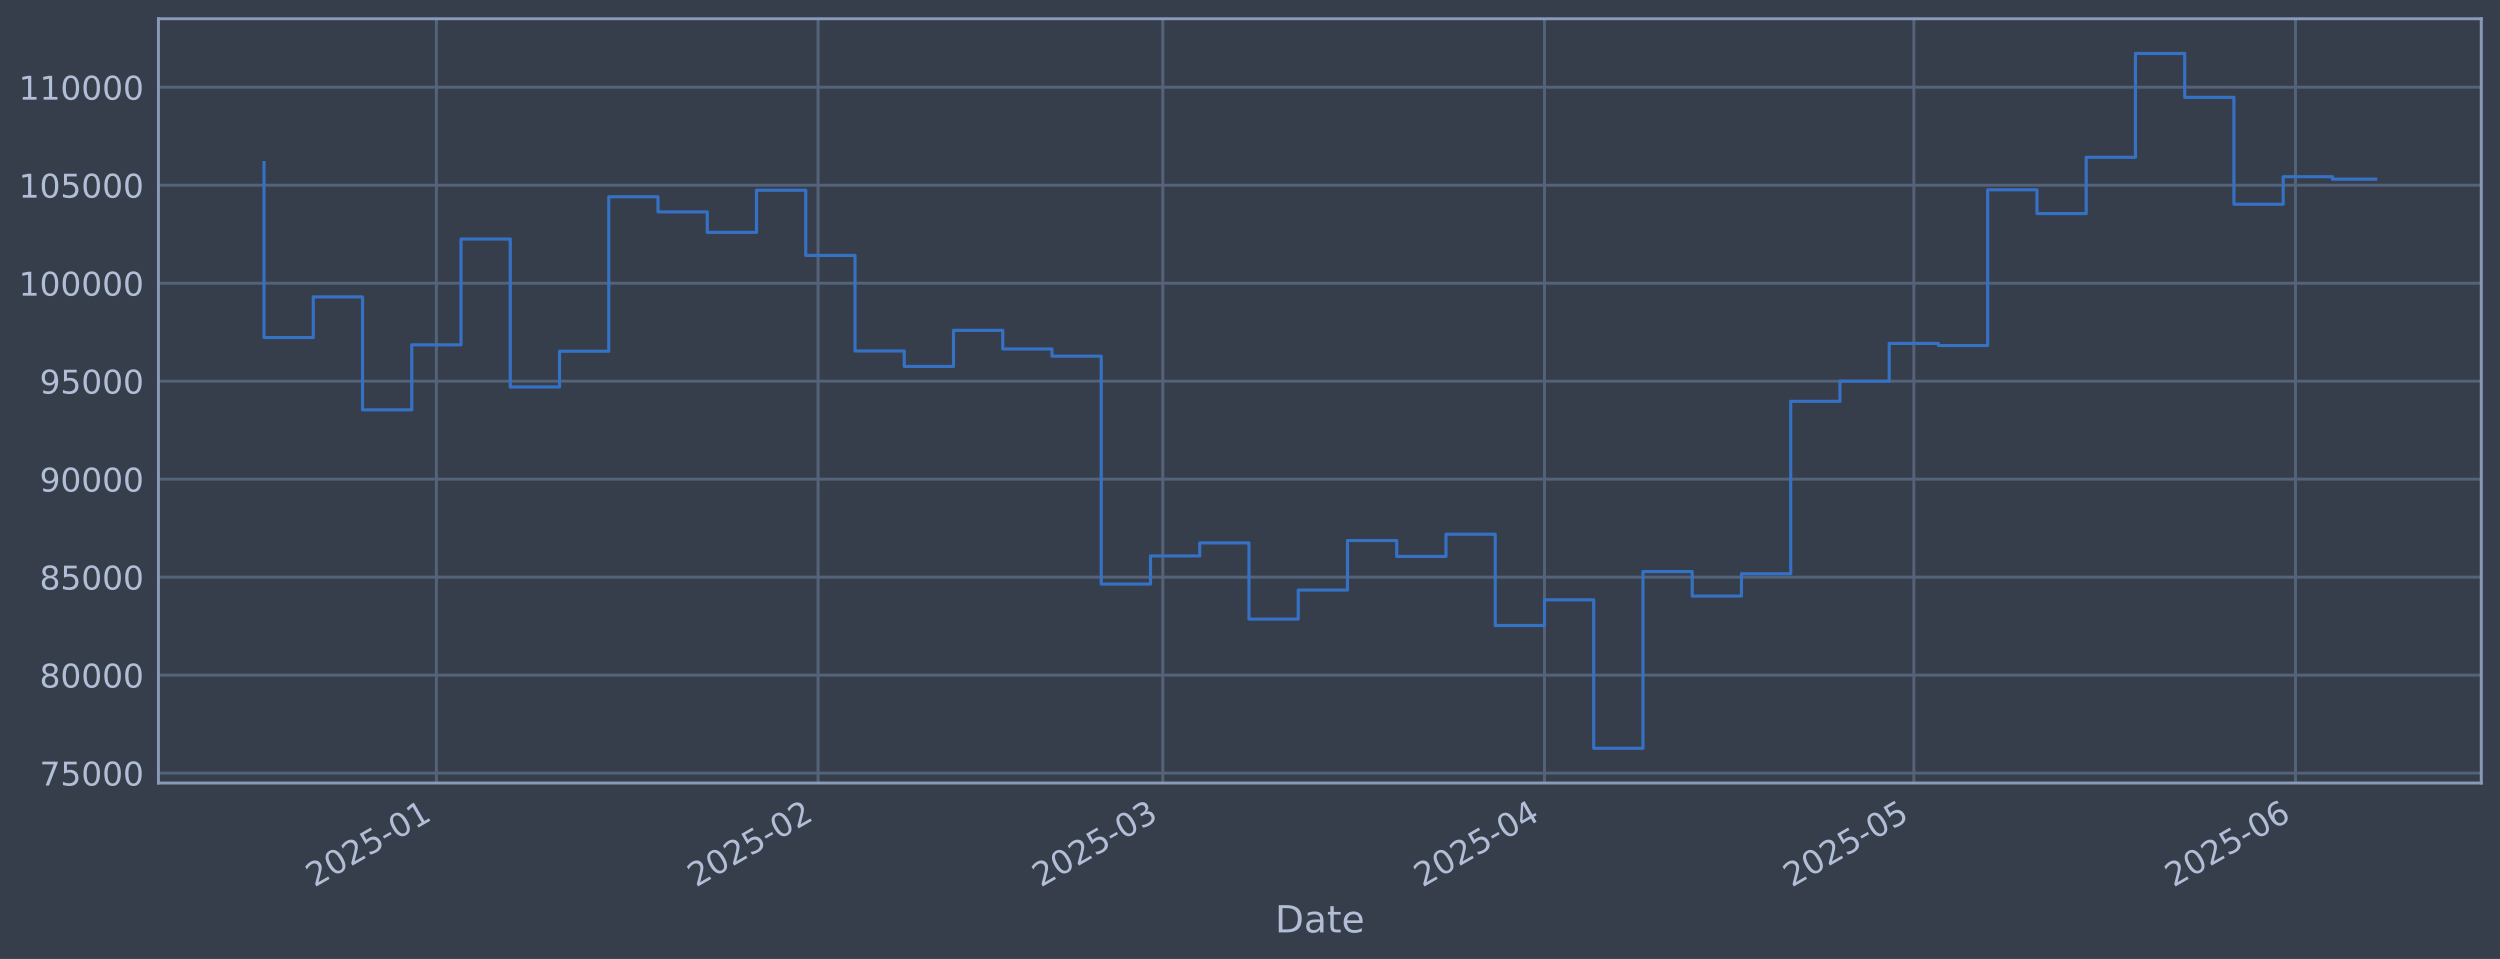
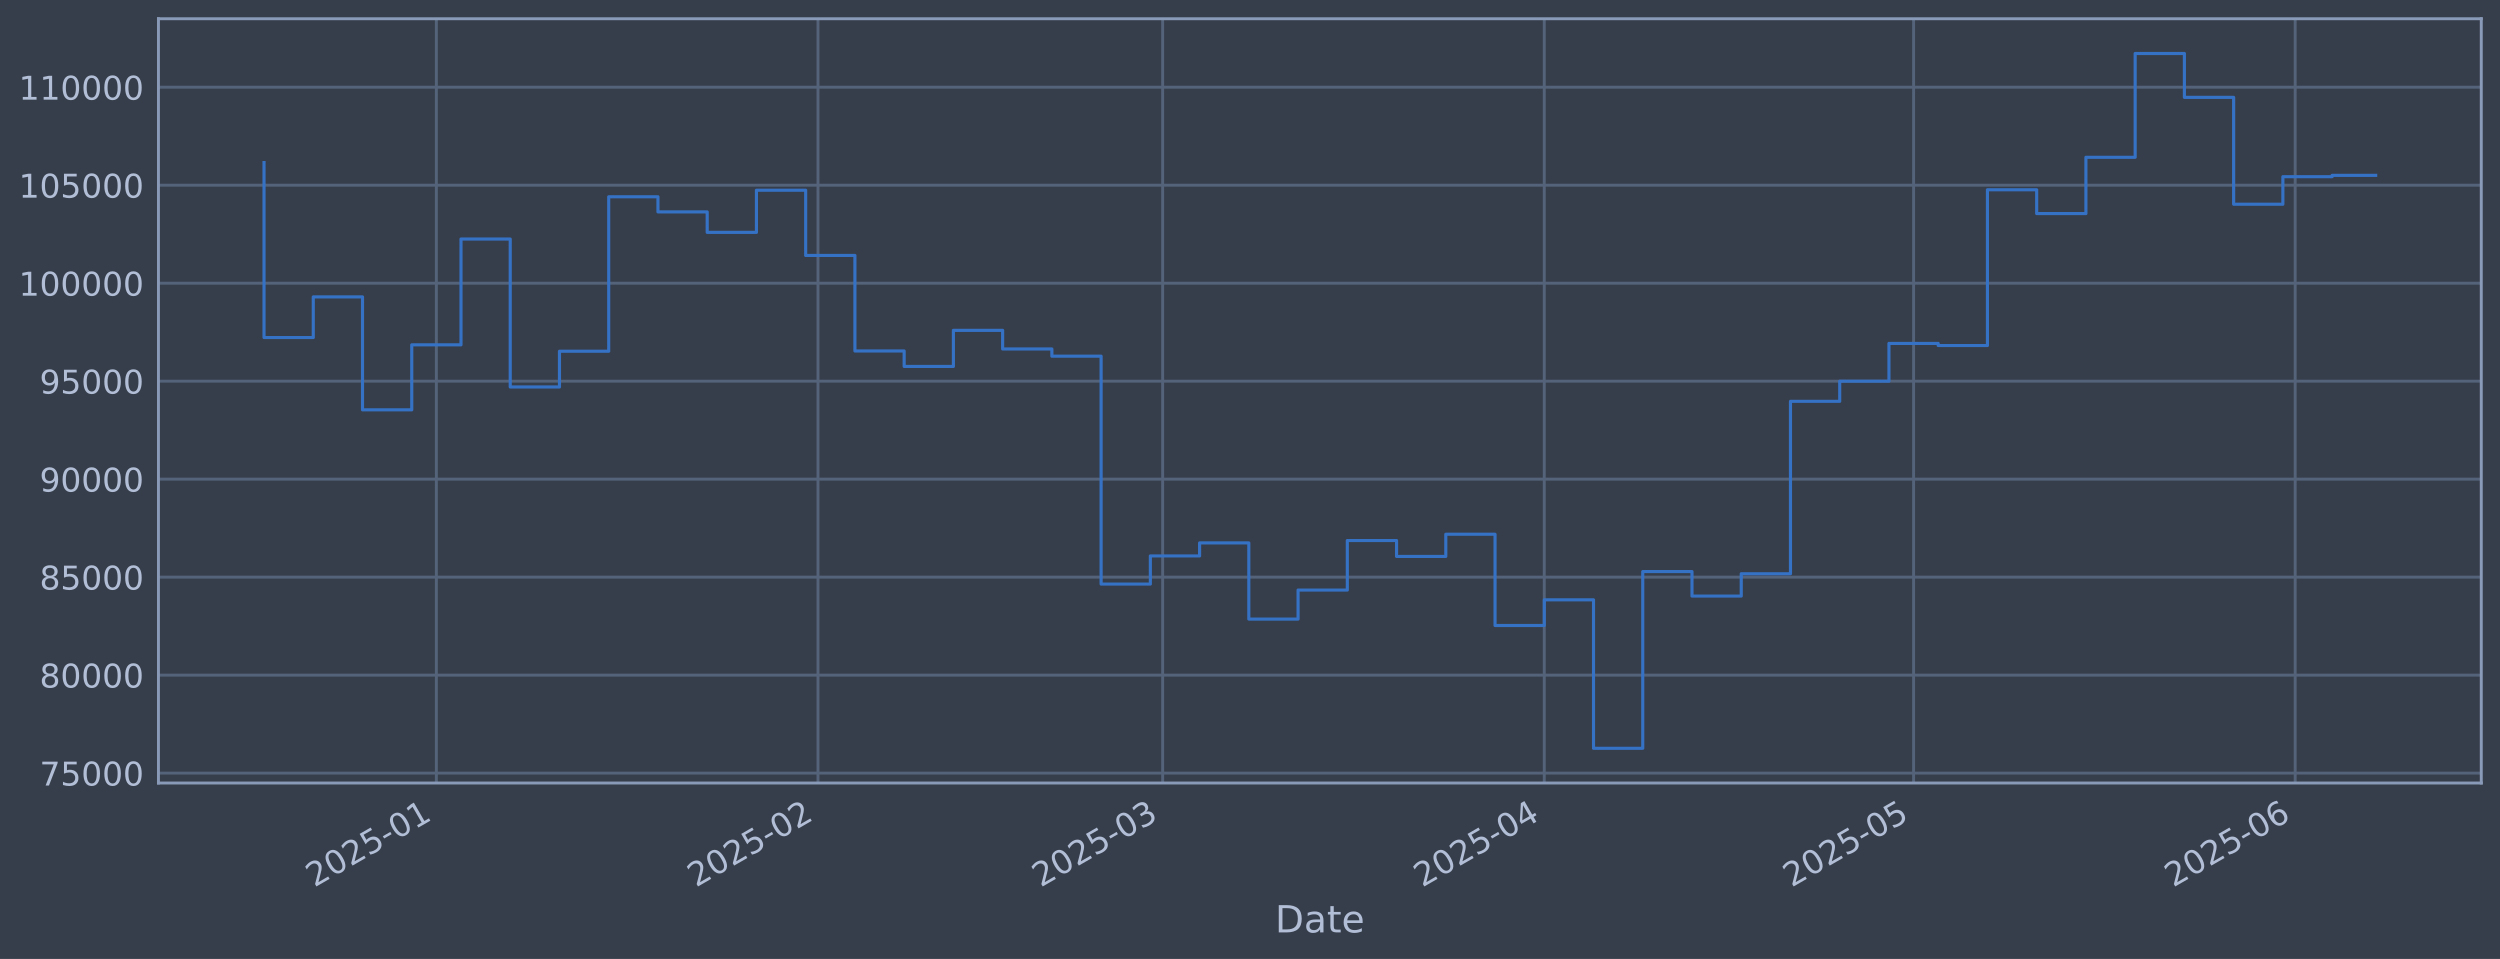
<svg xmlns="http://www.w3.org/2000/svg" xmlns:xlink="http://www.w3.org/1999/xlink" width="960.9pt" height="368.58pt" viewBox="0 0 960.9 368.58" version="1.1">
  <defs>
    <style type="text/css">*{stroke-linejoin: round; stroke-linecap: butt}</style>
  </defs>
  <g id="figure_1">
    <g id="patch_1">
      <path d="M 0 368.58  L 960.9 368.58  L 960.9 0  L 0 0  z " style="fill: #373e4b" />
    </g>
    <g id="axes_1">
      <g id="patch_2">
        <path d="M 60.901 300.96  L 953.701 300.96  L 953.701 7.2  L 60.901 7.2  z " style="fill: #373e4b" />
      </g>
      <g id="matplotlib.axis_1">
        <g id="xtick_1">
          <g id="line2d_1">
-             <path d="M 167.733 300.96  L 167.733 7.2  " clip-path="url(#pc1a2f378cf)" style="fill: none; stroke: #546379; stroke-width: 1.12; stroke-linecap: square" />
+             <path d="M 167.723 300.96  L 167.723 7.2  " clip-path="url(#p9a78d08972)" style="fill: none; stroke: #546379; stroke-width: 1.12; stroke-linecap: square" />
          </g>
          <g id="line2d_2" />
          <g id="text_1">
-             <g style="fill: #b1bed6" transform="translate(120.8302 341.1745) rotate(-30) scale(0.126 -0.126)">
+             <g style="fill: #b1bed6" transform="translate(120.8198 341.1745) rotate(-30) scale(0.126 -0.126)">
              <defs>
                <path id="DejaVuSans-32" d="M 1228 531  L 3431 531  L 3431 0  L 469 0  L 469 531  Q 828 903 1448 1529  Q 2069 2156 2228 2338  Q 2531 2678 2651 2914  Q 2772 3150 2772 3378  Q 2772 3750 2511 3984  Q 2250 4219 1831 4219  Q 1534 4219 1204 4116  Q 875 4013 500 3803  L 500 4441  Q 881 4594 1212 4672  Q 1544 4750 1819 4750  Q 2544 4750 2975 4387  Q 3406 4025 3406 3419  Q 3406 3131 3298 2873  Q 3191 2616 2906 2266  Q 2828 2175 2409 1742  Q 1991 1309 1228 531  z " transform="scale(0.015625)" />
                <path id="DejaVuSans-30" d="M 2034 4250  Q 1547 4250 1301 3770  Q 1056 3291 1056 2328  Q 1056 1369 1301 889  Q 1547 409 2034 409  Q 2525 409 2770 889  Q 3016 1369 3016 2328  Q 3016 3291 2770 3770  Q 2525 4250 2034 4250  z M 2034 4750  Q 2819 4750 3233 4129  Q 3647 3509 3647 2328  Q 3647 1150 3233 529  Q 2819 -91 2034 -91  Q 1250 -91 836 529  Q 422 1150 422 2328  Q 422 3509 836 4129  Q 1250 4750 2034 4750  z " transform="scale(0.015625)" />
                <path id="DejaVuSans-35" d="M 691 4666  L 3169 4666  L 3169 4134  L 1269 4134  L 1269 2991  Q 1406 3038 1543 3061  Q 1681 3084 1819 3084  Q 2600 3084 3056 2656  Q 3513 2228 3513 1497  Q 3513 744 3044 326  Q 2575 -91 1722 -91  Q 1428 -91 1123 -41  Q 819 9 494 109  L 494 744  Q 775 591 1075 516  Q 1375 441 1709 441  Q 2250 441 2565 725  Q 2881 1009 2881 1497  Q 2881 1984 2565 2268  Q 2250 2553 1709 2553  Q 1456 2553 1204 2497  Q 953 2441 691 2322  L 691 4666  z " transform="scale(0.015625)" />
                <path id="DejaVuSans-2d" d="M 313 2009  L 1997 2009  L 1997 1497  L 313 1497  L 313 2009  z " transform="scale(0.015625)" />
                <path id="DejaVuSans-31" d="M 794 531  L 1825 531  L 1825 4091  L 703 3866  L 703 4441  L 1819 4666  L 2450 4666  L 2450 531  L 3481 531  L 3481 0  L 794 0  L 794 531  z " transform="scale(0.015625)" />
              </defs>
              <use xlink:href="#DejaVuSans-32" />
              <use xlink:href="#DejaVuSans-30" transform="translate(63.62305 0)" />
              <use xlink:href="#DejaVuSans-32" transform="translate(127.2461 0)" />
              <use xlink:href="#DejaVuSans-35" transform="translate(190.8691 0)" />
              <use xlink:href="#DejaVuSans-2d" transform="translate(254.4922 0)" />
              <use xlink:href="#DejaVuSans-30" transform="translate(290.5762 0)" />
              <use xlink:href="#DejaVuSans-31" transform="translate(354.1992 0)" />
            </g>
          </g>
        </g>
        <g id="xtick_2">
          <g id="line2d_3">
-             <path d="M 314.432 300.96  L 314.432 7.2  " clip-path="url(#pc1a2f378cf)" style="fill: none; stroke: #546379; stroke-width: 1.12; stroke-linecap: square" />
+             <path d="M 314.399 300.96  L 314.399 7.2  " clip-path="url(#p9a78d08972)" style="fill: none; stroke: #546379; stroke-width: 1.12; stroke-linecap: square" />
          </g>
          <g id="line2d_4" />
          <g id="text_2">
-             <g style="fill: #b1bed6" transform="translate(267.5291 341.1745) rotate(-30) scale(0.126 -0.126)">
+             <g style="fill: #b1bed6" transform="translate(267.4959 341.1745) rotate(-30) scale(0.126 -0.126)">
              <use xlink:href="#DejaVuSans-32" />
              <use xlink:href="#DejaVuSans-30" transform="translate(63.62305 0)" />
              <use xlink:href="#DejaVuSans-32" transform="translate(127.2461 0)" />
              <use xlink:href="#DejaVuSans-35" transform="translate(190.8691 0)" />
              <use xlink:href="#DejaVuSans-2d" transform="translate(254.4922 0)" />
              <use xlink:href="#DejaVuSans-30" transform="translate(290.5762 0)" />
              <use xlink:href="#DejaVuSans-32" transform="translate(354.1992 0)" />
            </g>
          </g>
        </g>
        <g id="xtick_3">
          <g id="line2d_5">
-             <path d="M 446.935 300.96  L 446.935 7.2  " clip-path="url(#pc1a2f378cf)" style="fill: none; stroke: #546379; stroke-width: 1.12; stroke-linecap: square" />
+             <path d="M 446.881 300.96  L 446.881 7.2  " clip-path="url(#p9a78d08972)" style="fill: none; stroke: #546379; stroke-width: 1.12; stroke-linecap: square" />
          </g>
          <g id="line2d_6" />
          <g id="text_3">
-             <g style="fill: #b1bed6" transform="translate(400.0313 341.1745) rotate(-30) scale(0.126 -0.126)">
+             <g style="fill: #b1bed6" transform="translate(399.9775 341.1745) rotate(-30) scale(0.126 -0.126)">
              <defs>
                <path id="DejaVuSans-33" d="M 2597 2516  Q 3050 2419 3304 2112  Q 3559 1806 3559 1356  Q 3559 666 3084 287  Q 2609 -91 1734 -91  Q 1441 -91 1130 -33  Q 819 25 488 141  L 488 750  Q 750 597 1062 519  Q 1375 441 1716 441  Q 2309 441 2620 675  Q 2931 909 2931 1356  Q 2931 1769 2642 2001  Q 2353 2234 1838 2234  L 1294 2234  L 1294 2753  L 1863 2753  Q 2328 2753 2575 2939  Q 2822 3125 2822 3475  Q 2822 3834 2567 4026  Q 2313 4219 1838 4219  Q 1578 4219 1281 4162  Q 984 4106 628 3988  L 628 4550  Q 988 4650 1302 4700  Q 1616 4750 1894 4750  Q 2613 4750 3031 4423  Q 3450 4097 3450 3541  Q 3450 3153 3228 2886  Q 3006 2619 2597 2516  z " transform="scale(0.015625)" />
              </defs>
              <use xlink:href="#DejaVuSans-32" />
              <use xlink:href="#DejaVuSans-30" transform="translate(63.62305 0)" />
              <use xlink:href="#DejaVuSans-32" transform="translate(127.2461 0)" />
              <use xlink:href="#DejaVuSans-35" transform="translate(190.8691 0)" />
              <use xlink:href="#DejaVuSans-2d" transform="translate(254.4922 0)" />
              <use xlink:href="#DejaVuSans-30" transform="translate(290.5762 0)" />
              <use xlink:href="#DejaVuSans-33" transform="translate(354.1992 0)" />
            </g>
          </g>
        </g>
        <g id="xtick_4">
          <g id="line2d_7">
-             <path d="M 593.634 300.96  L 593.634 7.2  " clip-path="url(#pc1a2f378cf)" style="fill: none; stroke: #546379; stroke-width: 1.12; stroke-linecap: square" />
+             <path d="M 593.557 300.96  L 593.557 7.2  " clip-path="url(#p9a78d08972)" style="fill: none; stroke: #546379; stroke-width: 1.12; stroke-linecap: square" />
          </g>
          <g id="line2d_8" />
          <g id="text_4">
-             <g style="fill: #b1bed6" transform="translate(546.7302 341.1745) rotate(-30) scale(0.126 -0.126)">
+             <g style="fill: #b1bed6" transform="translate(546.6535 341.1745) rotate(-30) scale(0.126 -0.126)">
              <defs>
                <path id="DejaVuSans-34" d="M 2419 4116  L 825 1625  L 2419 1625  L 2419 4116  z M 2253 4666  L 3047 4666  L 3047 1625  L 3713 1625  L 3713 1100  L 3047 1100  L 3047 0  L 2419 0  L 2419 1100  L 313 1100  L 313 1709  L 2253 4666  z " transform="scale(0.015625)" />
              </defs>
              <use xlink:href="#DejaVuSans-32" />
              <use xlink:href="#DejaVuSans-30" transform="translate(63.62305 0)" />
              <use xlink:href="#DejaVuSans-32" transform="translate(127.2461 0)" />
              <use xlink:href="#DejaVuSans-35" transform="translate(190.8691 0)" />
              <use xlink:href="#DejaVuSans-2d" transform="translate(254.4922 0)" />
              <use xlink:href="#DejaVuSans-30" transform="translate(290.5762 0)" />
              <use xlink:href="#DejaVuSans-34" transform="translate(354.1992 0)" />
            </g>
          </g>
        </g>
        <g id="xtick_5">
          <g id="line2d_9">
-             <path d="M 735.6 300.96  L 735.6 7.2  " clip-path="url(#pc1a2f378cf)" style="fill: none; stroke: #546379; stroke-width: 1.12; stroke-linecap: square" />
+             <path d="M 735.501 300.96  L 735.501 7.2  " clip-path="url(#p9a78d08972)" style="fill: none; stroke: #546379; stroke-width: 1.12; stroke-linecap: square" />
          </g>
          <g id="line2d_10" />
          <g id="text_5">
-             <g style="fill: #b1bed6" transform="translate(688.6969 341.1745) rotate(-30) scale(0.126 -0.126)">
+             <g style="fill: #b1bed6" transform="translate(688.5981 341.1745) rotate(-30) scale(0.126 -0.126)">
              <use xlink:href="#DejaVuSans-32" />
              <use xlink:href="#DejaVuSans-30" transform="translate(63.62305 0)" />
              <use xlink:href="#DejaVuSans-32" transform="translate(127.2461 0)" />
              <use xlink:href="#DejaVuSans-35" transform="translate(190.8691 0)" />
              <use xlink:href="#DejaVuSans-2d" transform="translate(254.4922 0)" />
              <use xlink:href="#DejaVuSans-30" transform="translate(290.5762 0)" />
              <use xlink:href="#DejaVuSans-35" transform="translate(354.1992 0)" />
            </g>
          </g>
        </g>
        <g id="xtick_6">
          <g id="line2d_11">
-             <path d="M 882.299 300.96  L 882.299 7.2  " clip-path="url(#pc1a2f378cf)" style="fill: none; stroke: #546379; stroke-width: 1.12; stroke-linecap: square" />
+             <path d="M 882.177 300.96  L 882.177 7.2  " clip-path="url(#p9a78d08972)" style="fill: none; stroke: #546379; stroke-width: 1.12; stroke-linecap: square" />
          </g>
          <g id="line2d_12" />
          <g id="text_6">
-             <g style="fill: #b1bed6" transform="translate(835.3958 341.1745) rotate(-30) scale(0.126 -0.126)">
+             <g style="fill: #b1bed6" transform="translate(835.2741 341.1745) rotate(-30) scale(0.126 -0.126)">
              <defs>
                <path id="DejaVuSans-36" d="M 2113 2584  Q 1688 2584 1439 2293  Q 1191 2003 1191 1497  Q 1191 994 1439 701  Q 1688 409 2113 409  Q 2538 409 2786 701  Q 3034 994 3034 1497  Q 3034 2003 2786 2293  Q 2538 2584 2113 2584  z M 3366 4563  L 3366 3988  Q 3128 4100 2886 4159  Q 2644 4219 2406 4219  Q 1781 4219 1451 3797  Q 1122 3375 1075 2522  Q 1259 2794 1537 2939  Q 1816 3084 2150 3084  Q 2853 3084 3261 2657  Q 3669 2231 3669 1497  Q 3669 778 3244 343  Q 2819 -91 2113 -91  Q 1303 -91 875 529  Q 447 1150 447 2328  Q 447 3434 972 4092  Q 1497 4750 2381 4750  Q 2619 4750 2861 4703  Q 3103 4656 3366 4563  z " transform="scale(0.015625)" />
              </defs>
              <use xlink:href="#DejaVuSans-32" />
              <use xlink:href="#DejaVuSans-30" transform="translate(63.62305 0)" />
              <use xlink:href="#DejaVuSans-32" transform="translate(127.2461 0)" />
              <use xlink:href="#DejaVuSans-35" transform="translate(190.8691 0)" />
              <use xlink:href="#DejaVuSans-2d" transform="translate(254.4922 0)" />
              <use xlink:href="#DejaVuSans-30" transform="translate(290.5762 0)" />
              <use xlink:href="#DejaVuSans-36" transform="translate(354.1992 0)" />
            </g>
          </g>
        </g>
        <g id="text_7">
          <g style="fill: #b1bed6" transform="translate(490.0914 358.3856) scale(0.144 -0.144)">
            <defs>
              <path id="DejaVuSans-44" d="M 1259 4147  L 1259 519  L 2022 519  Q 2988 519 3436 956  Q 3884 1394 3884 2338  Q 3884 3275 3436 3711  Q 2988 4147 2022 4147  L 1259 4147  z M 628 4666  L 1925 4666  Q 3281 4666 3915 4102  Q 4550 3538 4550 2338  Q 4550 1131 3912 565  Q 3275 0 1925 0  L 628 0  L 628 4666  z " transform="scale(0.015625)" />
              <path id="DejaVuSans-61" d="M 2194 1759  Q 1497 1759 1228 1600  Q 959 1441 959 1056  Q 959 750 1161 570  Q 1363 391 1709 391  Q 2188 391 2477 730  Q 2766 1069 2766 1631  L 2766 1759  L 2194 1759  z M 3341 1997  L 3341 0  L 2766 0  L 2766 531  Q 2569 213 2275 61  Q 1981 -91 1556 -91  Q 1019 -91 701 211  Q 384 513 384 1019  Q 384 1609 779 1909  Q 1175 2209 1959 2209  L 2766 2209  L 2766 2266  Q 2766 2663 2505 2880  Q 2244 3097 1772 3097  Q 1472 3097 1187 3025  Q 903 2953 641 2809  L 641 3341  Q 956 3463 1253 3523  Q 1550 3584 1831 3584  Q 2591 3584 2966 3190  Q 3341 2797 3341 1997  z " transform="scale(0.015625)" />
              <path id="DejaVuSans-74" d="M 1172 4494  L 1172 3500  L 2356 3500  L 2356 3053  L 1172 3053  L 1172 1153  Q 1172 725 1289 603  Q 1406 481 1766 481  L 2356 481  L 2356 0  L 1766 0  Q 1100 0 847 248  Q 594 497 594 1153  L 594 3053  L 172 3053  L 172 3500  L 594 3500  L 594 4494  L 1172 4494  z " transform="scale(0.015625)" />
              <path id="DejaVuSans-65" d="M 3597 1894  L 3597 1613  L 953 1613  Q 991 1019 1311 708  Q 1631 397 2203 397  Q 2534 397 2845 478  Q 3156 559 3463 722  L 3463 178  Q 3153 47 2828 -22  Q 2503 -91 2169 -91  Q 1331 -91 842 396  Q 353 884 353 1716  Q 353 2575 817 3079  Q 1281 3584 2069 3584  Q 2775 3584 3186 3129  Q 3597 2675 3597 1894  z M 3022 2063  Q 3016 2534 2758 2815  Q 2500 3097 2075 3097  Q 1594 3097 1305 2825  Q 1016 2553 972 2059  L 3022 2063  z " transform="scale(0.015625)" />
            </defs>
            <use xlink:href="#DejaVuSans-44" />
            <use xlink:href="#DejaVuSans-61" transform="translate(77.00195 0)" />
            <use xlink:href="#DejaVuSans-74" transform="translate(138.2812 0)" />
            <use xlink:href="#DejaVuSans-65" transform="translate(177.4902 0)" />
          </g>
        </g>
      </g>
      <g id="matplotlib.axis_2">
        <g id="ytick_1">
          <g id="line2d_13">
-             <path d="M 60.901 297.147  L 953.701 297.147  " clip-path="url(#pc1a2f378cf)" style="fill: none; stroke: #546379; stroke-width: 1.12; stroke-linecap: square" />
+             <path d="M 60.901 297.147  L 953.701 297.147  " clip-path="url(#p9a78d08972)" style="fill: none; stroke: #546379; stroke-width: 1.12; stroke-linecap: square" />
          </g>
          <g id="line2d_14" />
          <g id="text_8">
            <g style="fill: #b1bed6" transform="translate(15.21675 301.9342) scale(0.126 -0.126)">
              <defs>
                <path id="DejaVuSans-37" d="M 525 4666  L 3525 4666  L 3525 4397  L 1831 0  L 1172 0  L 2766 4134  L 525 4134  L 525 4666  z " transform="scale(0.015625)" />
              </defs>
              <use xlink:href="#DejaVuSans-37" />
              <use xlink:href="#DejaVuSans-35" transform="translate(63.62305 0)" />
              <use xlink:href="#DejaVuSans-30" transform="translate(127.2461 0)" />
              <use xlink:href="#DejaVuSans-30" transform="translate(190.8691 0)" />
              <use xlink:href="#DejaVuSans-30" transform="translate(254.4922 0)" />
            </g>
          </g>
        </g>
        <g id="ytick_2">
          <g id="line2d_15">
-             <path d="M 60.901 259.487  L 953.701 259.487  " clip-path="url(#pc1a2f378cf)" style="fill: none; stroke: #546379; stroke-width: 1.12; stroke-linecap: square" />
+             <path d="M 60.901 259.487  L 953.701 259.487  " clip-path="url(#p9a78d08972)" style="fill: none; stroke: #546379; stroke-width: 1.12; stroke-linecap: square" />
          </g>
          <g id="line2d_16" />
          <g id="text_9">
            <g style="fill: #b1bed6" transform="translate(15.21675 264.2738) scale(0.126 -0.126)">
              <defs>
                <path id="DejaVuSans-38" d="M 2034 2216  Q 1584 2216 1326 1975  Q 1069 1734 1069 1313  Q 1069 891 1326 650  Q 1584 409 2034 409  Q 2484 409 2743 651  Q 3003 894 3003 1313  Q 3003 1734 2745 1975  Q 2488 2216 2034 2216  z M 1403 2484  Q 997 2584 770 2862  Q 544 3141 544 3541  Q 544 4100 942 4425  Q 1341 4750 2034 4750  Q 2731 4750 3128 4425  Q 3525 4100 3525 3541  Q 3525 3141 3298 2862  Q 3072 2584 2669 2484  Q 3125 2378 3379 2068  Q 3634 1759 3634 1313  Q 3634 634 3220 271  Q 2806 -91 2034 -91  Q 1263 -91 848 271  Q 434 634 434 1313  Q 434 1759 690 2068  Q 947 2378 1403 2484  z M 1172 3481  Q 1172 3119 1398 2916  Q 1625 2713 2034 2713  Q 2441 2713 2670 2916  Q 2900 3119 2900 3481  Q 2900 3844 2670 4047  Q 2441 4250 2034 4250  Q 1625 4250 1398 4047  Q 1172 3844 1172 3481  z " transform="scale(0.015625)" />
              </defs>
              <use xlink:href="#DejaVuSans-38" />
              <use xlink:href="#DejaVuSans-30" transform="translate(63.62305 0)" />
              <use xlink:href="#DejaVuSans-30" transform="translate(127.2461 0)" />
              <use xlink:href="#DejaVuSans-30" transform="translate(190.8691 0)" />
              <use xlink:href="#DejaVuSans-30" transform="translate(254.4922 0)" />
            </g>
          </g>
        </g>
        <g id="ytick_3">
          <g id="line2d_17">
-             <path d="M 60.901 221.826  L 953.701 221.826  " clip-path="url(#pc1a2f378cf)" style="fill: none; stroke: #546379; stroke-width: 1.12; stroke-linecap: square" />
+             <path d="M 60.901 221.826  L 953.701 221.826  " clip-path="url(#p9a78d08972)" style="fill: none; stroke: #546379; stroke-width: 1.12; stroke-linecap: square" />
          </g>
          <g id="line2d_18" />
          <g id="text_10">
            <g style="fill: #b1bed6" transform="translate(15.21675 226.6134) scale(0.126 -0.126)">
              <use xlink:href="#DejaVuSans-38" />
              <use xlink:href="#DejaVuSans-35" transform="translate(63.62305 0)" />
              <use xlink:href="#DejaVuSans-30" transform="translate(127.2461 0)" />
              <use xlink:href="#DejaVuSans-30" transform="translate(190.8691 0)" />
              <use xlink:href="#DejaVuSans-30" transform="translate(254.4922 0)" />
            </g>
          </g>
        </g>
        <g id="ytick_4">
          <g id="line2d_19">
-             <path d="M 60.901 184.166  L 953.701 184.166  " clip-path="url(#pc1a2f378cf)" style="fill: none; stroke: #546379; stroke-width: 1.12; stroke-linecap: square" />
+             <path d="M 60.901 184.166  L 953.701 184.166  " clip-path="url(#p9a78d08972)" style="fill: none; stroke: #546379; stroke-width: 1.12; stroke-linecap: square" />
          </g>
          <g id="line2d_20" />
          <g id="text_11">
            <g style="fill: #b1bed6" transform="translate(15.21675 188.953) scale(0.126 -0.126)">
              <defs>
                <path id="DejaVuSans-39" d="M 703 97  L 703 672  Q 941 559 1184 500  Q 1428 441 1663 441  Q 2288 441 2617 861  Q 2947 1281 2994 2138  Q 2813 1869 2534 1725  Q 2256 1581 1919 1581  Q 1219 1581 811 2004  Q 403 2428 403 3163  Q 403 3881 828 4315  Q 1253 4750 1959 4750  Q 2769 4750 3195 4129  Q 3622 3509 3622 2328  Q 3622 1225 3098 567  Q 2575 -91 1691 -91  Q 1453 -91 1209 -44  Q 966 3 703 97  z M 1959 2075  Q 2384 2075 2632 2365  Q 2881 2656 2881 3163  Q 2881 3666 2632 3958  Q 2384 4250 1959 4250  Q 1534 4250 1286 3958  Q 1038 3666 1038 3163  Q 1038 2656 1286 2365  Q 1534 2075 1959 2075  z " transform="scale(0.015625)" />
              </defs>
              <use xlink:href="#DejaVuSans-39" />
              <use xlink:href="#DejaVuSans-30" transform="translate(63.62305 0)" />
              <use xlink:href="#DejaVuSans-30" transform="translate(127.2461 0)" />
              <use xlink:href="#DejaVuSans-30" transform="translate(190.8691 0)" />
              <use xlink:href="#DejaVuSans-30" transform="translate(254.4922 0)" />
            </g>
          </g>
        </g>
        <g id="ytick_5">
          <g id="line2d_21">
-             <path d="M 60.901 146.506  L 953.701 146.506  " clip-path="url(#pc1a2f378cf)" style="fill: none; stroke: #546379; stroke-width: 1.12; stroke-linecap: square" />
+             <path d="M 60.901 146.506  L 953.701 146.506  " clip-path="url(#p9a78d08972)" style="fill: none; stroke: #546379; stroke-width: 1.12; stroke-linecap: square" />
          </g>
          <g id="line2d_22" />
          <g id="text_12">
            <g style="fill: #b1bed6" transform="translate(15.21675 151.2926) scale(0.126 -0.126)">
              <use xlink:href="#DejaVuSans-39" />
              <use xlink:href="#DejaVuSans-35" transform="translate(63.62305 0)" />
              <use xlink:href="#DejaVuSans-30" transform="translate(127.2461 0)" />
              <use xlink:href="#DejaVuSans-30" transform="translate(190.8691 0)" />
              <use xlink:href="#DejaVuSans-30" transform="translate(254.4922 0)" />
            </g>
          </g>
        </g>
        <g id="ytick_6">
          <g id="line2d_23">
-             <path d="M 60.901 108.845  L 953.701 108.845  " clip-path="url(#pc1a2f378cf)" style="fill: none; stroke: #546379; stroke-width: 1.12; stroke-linecap: square" />
+             <path d="M 60.901 108.845  L 953.701 108.845  " clip-path="url(#p9a78d08972)" style="fill: none; stroke: #546379; stroke-width: 1.12; stroke-linecap: square" />
          </g>
          <g id="line2d_24" />
          <g id="text_13">
            <g style="fill: #b1bed6" transform="translate(7.2 113.6322) scale(0.126 -0.126)">
              <use xlink:href="#DejaVuSans-31" />
              <use xlink:href="#DejaVuSans-30" transform="translate(63.62305 0)" />
              <use xlink:href="#DejaVuSans-30" transform="translate(127.2461 0)" />
              <use xlink:href="#DejaVuSans-30" transform="translate(190.8691 0)" />
              <use xlink:href="#DejaVuSans-30" transform="translate(254.4922 0)" />
              <use xlink:href="#DejaVuSans-30" transform="translate(318.1152 0)" />
            </g>
          </g>
        </g>
        <g id="ytick_7">
          <g id="line2d_25">
-             <path d="M 60.901 71.185  L 953.701 71.185  " clip-path="url(#pc1a2f378cf)" style="fill: none; stroke: #546379; stroke-width: 1.12; stroke-linecap: square" />
+             <path d="M 60.901 71.185  L 953.701 71.185  " clip-path="url(#p9a78d08972)" style="fill: none; stroke: #546379; stroke-width: 1.12; stroke-linecap: square" />
          </g>
          <g id="line2d_26" />
          <g id="text_14">
            <g style="fill: #b1bed6" transform="translate(7.2 75.97181) scale(0.126 -0.126)">
              <use xlink:href="#DejaVuSans-31" />
              <use xlink:href="#DejaVuSans-30" transform="translate(63.62305 0)" />
              <use xlink:href="#DejaVuSans-35" transform="translate(127.2461 0)" />
              <use xlink:href="#DejaVuSans-30" transform="translate(190.8691 0)" />
              <use xlink:href="#DejaVuSans-30" transform="translate(254.4922 0)" />
              <use xlink:href="#DejaVuSans-30" transform="translate(318.1152 0)" />
            </g>
          </g>
        </g>
        <g id="ytick_8">
          <g id="line2d_27">
-             <path d="M 60.901 33.524  L 953.701 33.524  " clip-path="url(#pc1a2f378cf)" style="fill: none; stroke: #546379; stroke-width: 1.12; stroke-linecap: square" />
+             <path d="M 60.901 33.524  L 953.701 33.524  " clip-path="url(#p9a78d08972)" style="fill: none; stroke: #546379; stroke-width: 1.12; stroke-linecap: square" />
          </g>
          <g id="line2d_28" />
          <g id="text_15">
            <g style="fill: #b1bed6" transform="translate(7.2 38.31141) scale(0.126 -0.126)">
              <use xlink:href="#DejaVuSans-31" />
              <use xlink:href="#DejaVuSans-31" transform="translate(63.62305 0)" />
              <use xlink:href="#DejaVuSans-30" transform="translate(127.2461 0)" />
              <use xlink:href="#DejaVuSans-30" transform="translate(190.8691 0)" />
              <use xlink:href="#DejaVuSans-30" transform="translate(254.4922 0)" />
              <use xlink:href="#DejaVuSans-30" transform="translate(318.1152 0)" />
            </g>
          </g>
        </g>
      </g>
      <g id="line2d_29">
-         <path d="M 101.482 62.478  L 101.482 129.735  L 120.411 129.735  L 120.411 114.117  L 139.34 114.117  L 139.34 157.529  L 158.269 157.529  L 158.269 132.544  L 177.198 132.544  L 177.198 91.873  L 196.127 91.873  L 196.127 148.745  L 215.056 148.745  L 215.056 135.003  L 233.985 135.003  L 233.985 75.637  L 252.913 75.637  L 252.913 81.451  L 271.842 81.451  L 271.842 89.317  L 290.771 89.317  L 290.771 73.113  L 309.7 73.113  L 309.7 98.189  L 328.629 98.189  L 328.629 134.901  L 347.558 134.901  L 347.558 140.841  L 366.487 140.841  L 366.487 126.97  L 385.416 126.97  L 385.416 134.132  L 404.345 134.132  L 404.345 136.904  L 423.273 136.904  L 423.273 224.494  L 442.202 224.494  L 442.202 213.678  L 461.131 213.678  L 461.131 208.679  L 480.06 208.679  L 480.06 237.95  L 498.989 237.95  L 498.989 226.8  L 517.918 226.8  L 517.918 207.76  L 536.847 207.76  L 536.847 213.864  L 555.776 213.864  L 555.776 205.348  L 574.705 205.348  L 574.705 240.422  L 593.634 240.422  L 593.634 230.548  L 612.562 230.548  L 612.562 287.607  L 631.491 287.607  L 631.491 219.693  L 650.42 219.693  L 650.42 229.105  L 669.349 229.105  L 669.349 220.526  L 688.278 220.526  L 688.278 154.258  L 707.207 154.258  L 707.207 146.519  L 726.136 146.519  L 726.136 131.991  L 745.065 131.991  L 745.065 132.809  L 763.994 132.809  L 763.994 72.945  L 782.922 72.945  L 782.922 82.09  L 801.851 82.09  L 801.851 60.453  L 820.78 60.453  L 820.78 20.553  L 839.709 20.553  L 839.709 37.431  L 858.638 37.431  L 858.638 78.508  L 877.567 78.508  L 877.567 67.912  L 896.496 67.912  L 896.496 68.874  L 913.119 68.874  " clip-path="url(#pc1a2f378cf)" style="fill: none; stroke: #3572c6; stroke-width: 1.2; stroke-linecap: square" />
+         <path d="M 101.482 62.478  L 101.482 129.735  L 120.408 129.735  L 120.408 114.117  L 139.334 114.117  L 139.334 157.529  L 158.26 157.529  L 158.26 132.544  L 177.186 132.544  L 177.186 91.873  L 196.112 91.873  L 196.112 148.745  L 215.038 148.745  L 215.038 135.003  L 233.964 135.003  L 233.964 75.637  L 252.89 75.637  L 252.89 81.451  L 271.816 81.451  L 271.816 89.317  L 290.742 89.317  L 290.742 73.113  L 309.668 73.113  L 309.668 98.189  L 328.594 98.189  L 328.594 134.901  L 347.52 134.901  L 347.52 140.841  L 366.446 140.841  L 366.446 126.97  L 385.371 126.97  L 385.371 134.132  L 404.297 134.132  L 404.297 136.904  L 423.223 136.904  L 423.223 224.494  L 442.149 224.494  L 442.149 213.678  L 461.075 213.678  L 461.075 208.679  L 480.001 208.679  L 480.001 237.95  L 498.927 237.95  L 498.927 226.8  L 517.853 226.8  L 517.853 207.76  L 536.779 207.76  L 536.779 213.864  L 555.705 213.864  L 555.705 205.348  L 574.631 205.348  L 574.631 240.422  L 593.557 240.422  L 593.557 230.548  L 612.483 230.548  L 612.483 287.607  L 631.409 287.607  L 631.409 219.693  L 650.335 219.693  L 650.335 229.105  L 669.261 229.105  L 669.261 220.526  L 688.187 220.526  L 688.187 154.258  L 707.112 154.258  L 707.112 146.519  L 726.038 146.519  L 726.038 131.991  L 744.964 131.991  L 744.964 132.809  L 763.89 132.809  L 763.89 72.945  L 782.816 72.945  L 782.816 82.09  L 801.742 82.09  L 801.742 60.453  L 820.668 60.453  L 820.668 20.553  L 839.594 20.553  L 839.594 37.431  L 858.52 37.431  L 858.52 78.508  L 877.446 78.508  L 877.446 67.912  L 896.372 67.912  L 896.372 67.399  L 913.119 67.399  " clip-path="url(#p9a78d08972)" style="fill: none; stroke: #3572c6; stroke-width: 1.2; stroke-linecap: square" />
      </g>
      <g id="patch_3">
        <path d="M 60.901 300.96  L 60.901 7.2  " style="fill: none; stroke: #899ab8; stroke-width: 1.12; stroke-linejoin: miter; stroke-linecap: square" />
      </g>
      <g id="patch_4">
        <path d="M 953.701 300.96  L 953.701 7.2  " style="fill: none; stroke: #899ab8; stroke-width: 1.12; stroke-linejoin: miter; stroke-linecap: square" />
      </g>
      <g id="patch_5">
        <path d="M 60.901 300.96  L 953.701 300.96  " style="fill: none; stroke: #899ab8; stroke-width: 1.12; stroke-linejoin: miter; stroke-linecap: square" />
      </g>
      <g id="patch_6">
        <path d="M 60.901 7.2  L 953.701 7.2  " style="fill: none; stroke: #899ab8; stroke-width: 1.12; stroke-linejoin: miter; stroke-linecap: square" />
      </g>
    </g>
  </g>
  <defs>
-     <clipPath id="pc1a2f378cf">
+     <clipPath id="p9a78d08972">
      <rect x="60.901" y="7.2" width="892.8" height="293.76" />
    </clipPath>
  </defs>
</svg>
